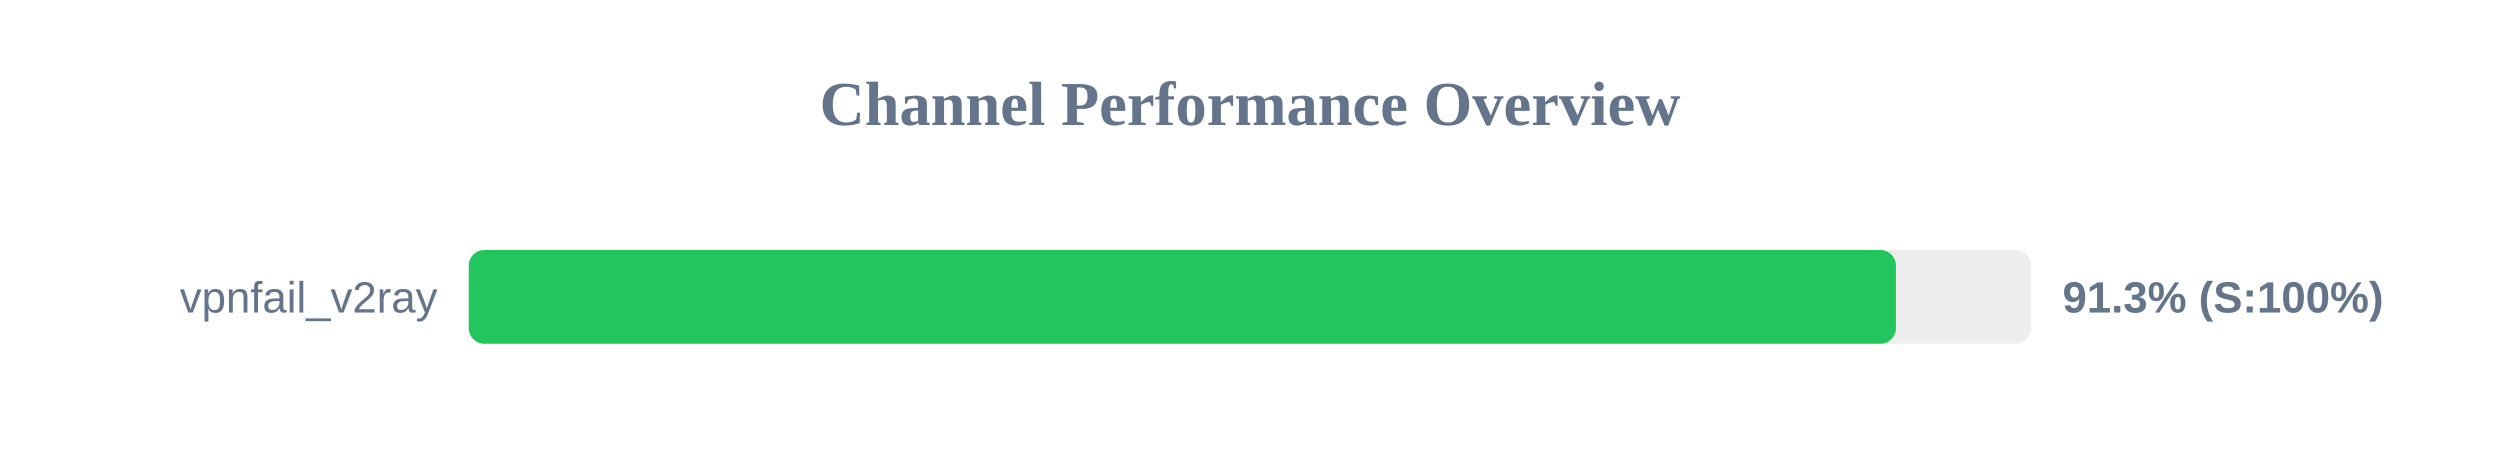
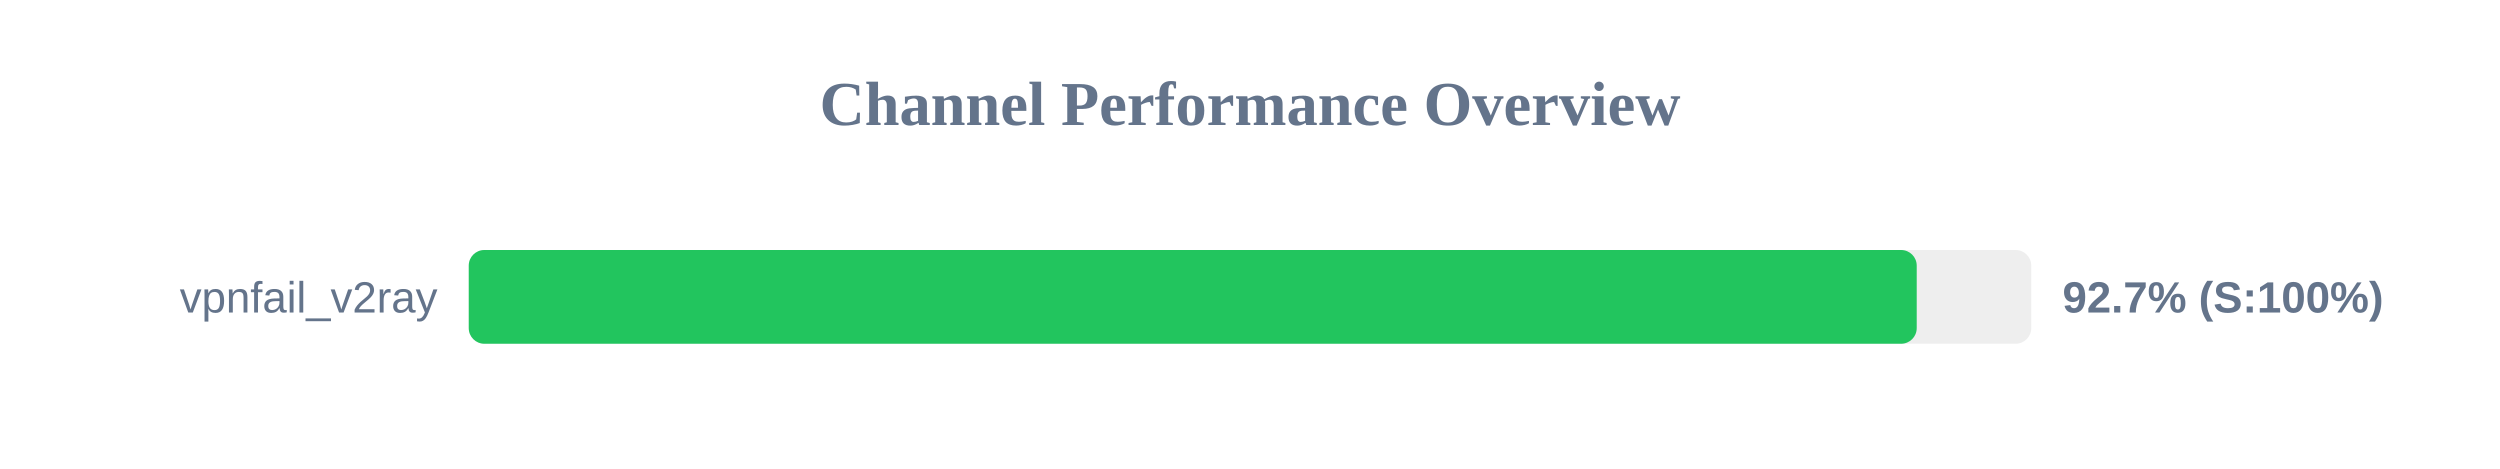
<svg xmlns="http://www.w3.org/2000/svg" width="800" height="150" version="1.1">
  <style>
        .row { font: 14px Arial; fill: #64748b; }
        .score { font: bold 14px Arial; fill: #64748b; }
    </style>
  <text x="400" y="40" text-anchor="middle" font-size="20px" font-weight="bold" fill="#64748b">Channel Performance Overview</text>
  <rect x="150" y="80" width="500" height="30" fill="#eee" rx="5" />
-   <rect x="150" y="80" width="456.7" height="30" fill="#22c55e" rx="5" />
+   <rect x="150" y="80" width="463.35" height="30" fill="#22c55e" rx="5" />
  <text x="140" y="100" text-anchor="end" class="row">vpnfail_v2ray</text>
-   <text x="660" y="100" text-anchor="start" class="score">91.3% (S:100%)</text>
+   <text x="660" y="100" text-anchor="start" class="score">92.7% (S:100%)</text>
</svg>
